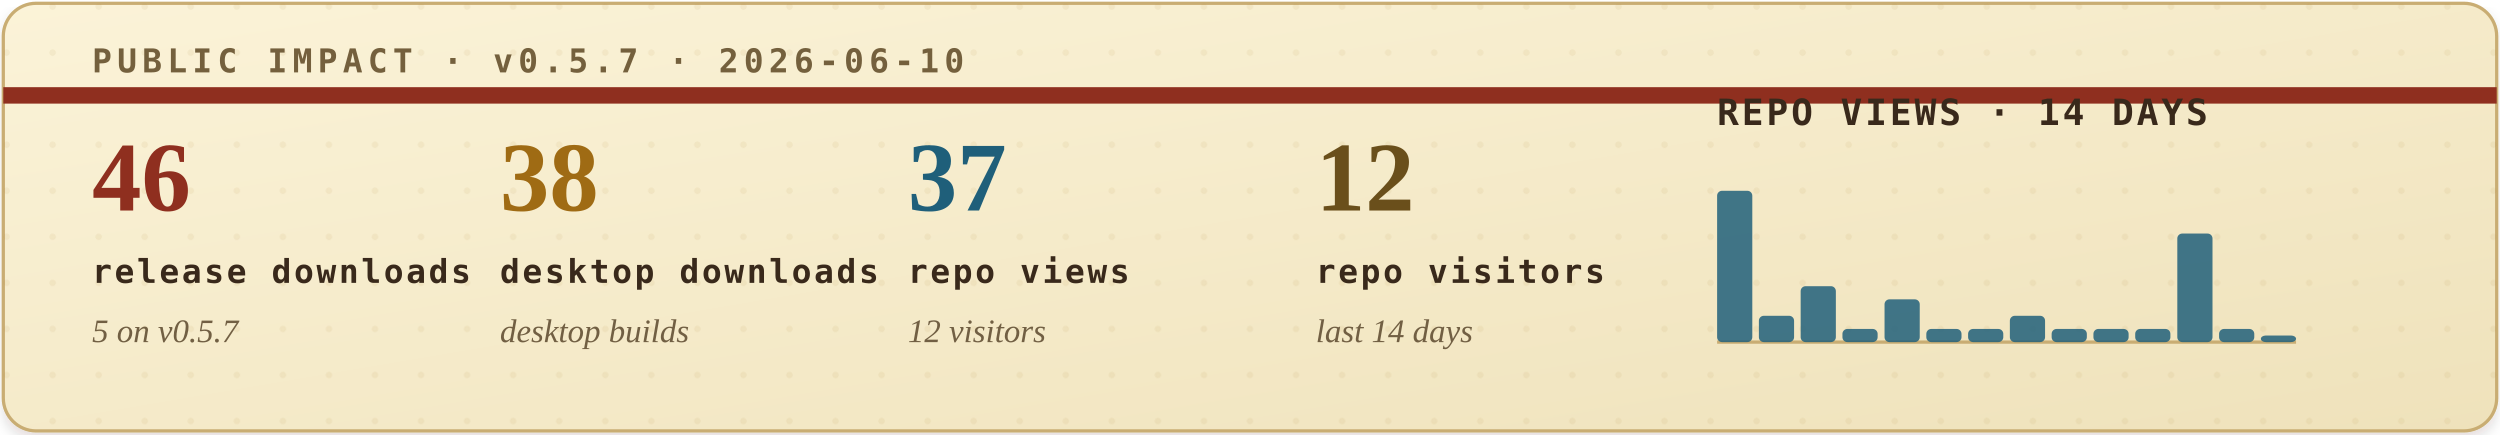
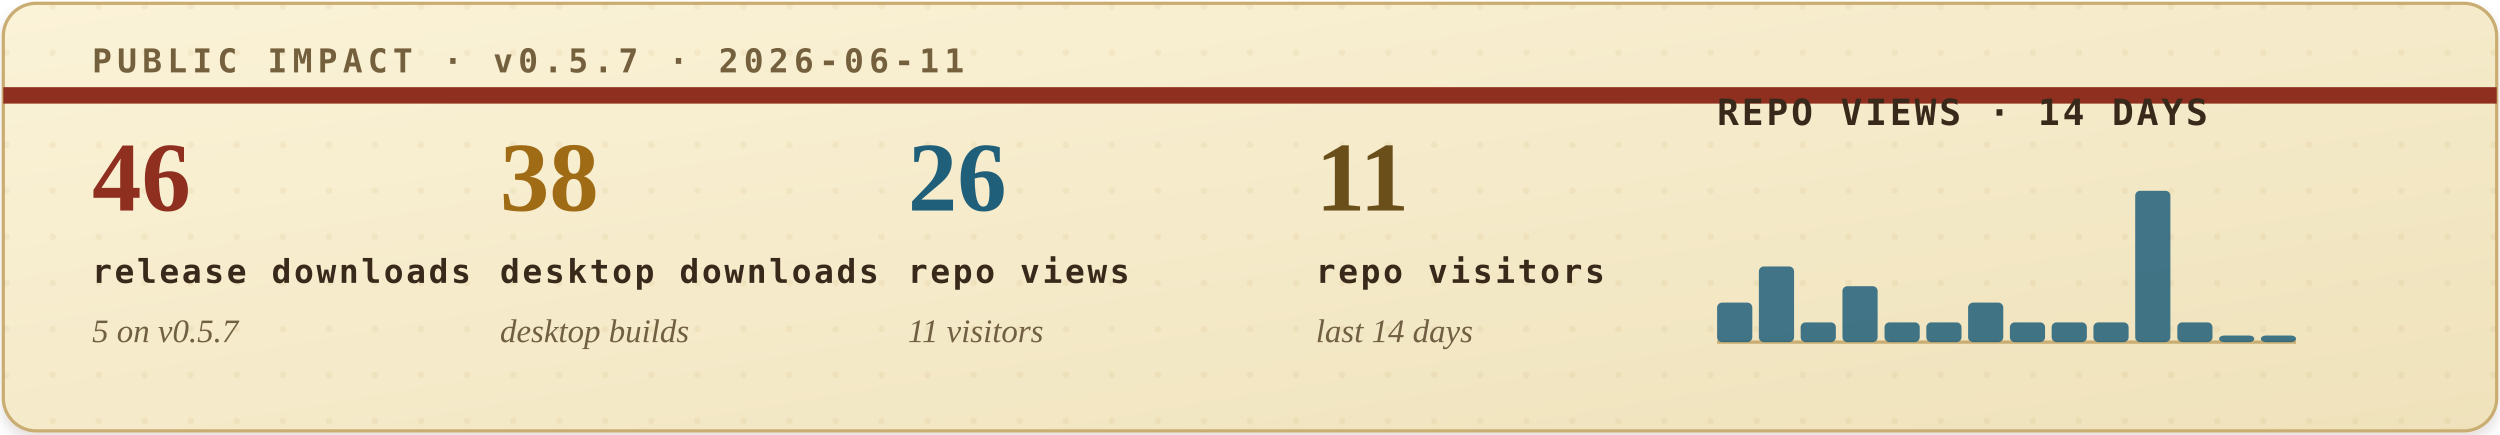
<svg xmlns="http://www.w3.org/2000/svg" width="760" height="132" viewBox="0 0 760 132" role="img" aria-labelledby="title desc">
  <defs>
    <filter id="soft-shadow" x="-4%" y="-12%" width="108%" height="130%">
      <feDropShadow dx="0" dy="2" stdDeviation="2" flood-color="#2b1c10" flood-opacity="0.14" />
    </filter>
    <linearGradient id="paper" x1="0" x2="1" y1="0" y2="1">
      <stop offset="0" stop-color="#fbf3d8" />
      <stop offset="1" stop-color="#efe2bb" />
    </linearGradient>
    <pattern id="dot-grid" width="14" height="14" patternUnits="userSpaceOnUse">
      <circle cx="2" cy="2" r="1" fill="#b08b43" opacity="0.22" />
    </pattern>
    <style>
      .eyebrow { font: 700 10px ui-monospace, SFMono-Regular, Menlo, Consolas, monospace; letter-spacing: .16em; }
      .metric-value { font: 700 30px Georgia, "Times New Roman", serif; }
      .metric-label { font: 700 10px ui-monospace, SFMono-Regular, Menlo, Consolas, monospace; letter-spacing: .08em; fill: #39291b; }
      .metric-sub { font: italic 10px Georgia, "Times New Roman", serif; fill: #715f43; }
      .chart-title { font: 700 11px ui-monospace, SFMono-Regular, Menlo, Consolas, monospace; letter-spacing: .08em; fill: #39291b; }
      .chart-note { font: italic 10px Georgia, "Times New Roman", serif; fill: #715f43; }
    </style>
  </defs>
  <rect x="1" y="1" width="758" height="130" rx="10" fill="url(#paper)" stroke="#c9ad73" filter="url(#soft-shadow)" />
  <rect x="1" y="1" width="758" height="130" rx="10" fill="url(#dot-grid)" opacity="0.42" />
  <path d="M1 29H759" stroke="#8f2f1f" stroke-width="5" />
-   <text class="eyebrow" x="28" y="22" fill="#74603d">PUBLIC IMPACT · v0.5.7 · 2026-06-10</text>
+   <text class="eyebrow" x="28" y="22" fill="#74603d">PUBLIC IMPACT · v0.5.7 · 2026-06-11</text>
  <g transform="translate(28, 64)">
    <text class="metric-value" x="0" y="0" fill="#8f2f1f">46</text>
    <text class="metric-label" x="0" y="22">release downloads</text>
    <text class="metric-sub" x="0" y="40">5 on v0.5.7</text>
  </g>
  <g transform="translate(152, 64)">
    <text class="metric-value" x="0" y="0" fill="#9f6b14">38</text>
    <text class="metric-label" x="0" y="22">desktop downloads</text>
    <text class="metric-sub" x="0" y="40">desktop builds</text>
  </g>
  <g transform="translate(276, 64)">
-     <text class="metric-value" x="0" y="0" fill="#1f5f7a">37</text>
+     <text class="metric-value" x="0" y="0" fill="#1f5f7a">26</text>
    <text class="metric-label" x="0" y="22">repo views</text>
-     <text class="metric-sub" x="0" y="40">12 visitors</text>
+     <text class="metric-sub" x="0" y="40">11 visitors</text>
  </g>
  <g transform="translate(400, 64)">
-     <text class="metric-value" x="0" y="0" fill="#6a4f1b">12</text>
+     <text class="metric-value" x="0" y="0" fill="#6a4f1b">11</text>
    <text class="metric-label" x="0" y="22">repo visitors</text>
    <text class="metric-sub" x="0" y="40">last 14 days</text>
  </g>
  <g transform="translate(522, 38)">
    <text class="chart-title" x="0" y="0">REPO VIEWS · 14 DAYS</text>
    <line x1="0" y1="66" x2="176" y2="66" stroke="#c9ad73" stroke-width="1" />
    <g>
-       <rect x="0.0" y="20" width="10.7" height="46" rx="1.5" fill="#1f5f7a" opacity="0.84" />
-       <rect x="12.7" y="58" width="10.7" height="8" rx="1.5" fill="#1f5f7a" opacity="0.84" />
-       <rect x="25.4" y="49" width="10.7" height="17" rx="1.5" fill="#1f5f7a" opacity="0.84" />
-       <rect x="38.1" y="62" width="10.7" height="4" rx="1.5" fill="#1f5f7a" opacity="0.84" />
-       <rect x="50.9" y="53" width="10.7" height="13" rx="1.5" fill="#1f5f7a" opacity="0.84" />
-       <rect x="63.6" y="62" width="10.7" height="4" rx="1.5" fill="#1f5f7a" opacity="0.84" />
-       <rect x="76.3" y="62" width="10.7" height="4" rx="1.5" fill="#1f5f7a" opacity="0.84" />
-       <rect x="89.0" y="58" width="10.7" height="8" rx="1.5" fill="#1f5f7a" opacity="0.84" />
-       <rect x="101.7" y="62" width="10.7" height="4" rx="1.5" fill="#1f5f7a" opacity="0.84" />
-       <rect x="114.4" y="62" width="10.7" height="4" rx="1.5" fill="#1f5f7a" opacity="0.84" />
-       <rect x="127.1" y="62" width="10.7" height="4" rx="1.5" fill="#1f5f7a" opacity="0.84" />
-       <rect x="139.9" y="33" width="10.7" height="33" rx="1.5" fill="#1f5f7a" opacity="0.84" />
-       <rect x="152.6" y="62" width="10.7" height="4" rx="1.5" fill="#1f5f7a" opacity="0.84" />
+       <rect x="0.0" y="54" width="10.7" height="12" rx="1.5" fill="#1f5f7a" opacity="0.84" />
+       <rect x="12.7" y="43" width="10.7" height="23" rx="1.5" fill="#1f5f7a" opacity="0.84" />
+       <rect x="25.4" y="60" width="10.7" height="6" rx="1.5" fill="#1f5f7a" opacity="0.84" />
+       <rect x="38.1" y="49" width="10.7" height="17" rx="1.5" fill="#1f5f7a" opacity="0.84" />
+       <rect x="50.9" y="60" width="10.7" height="6" rx="1.5" fill="#1f5f7a" opacity="0.84" />
+       <rect x="63.6" y="60" width="10.7" height="6" rx="1.5" fill="#1f5f7a" opacity="0.84" />
+       <rect x="76.3" y="54" width="10.7" height="12" rx="1.5" fill="#1f5f7a" opacity="0.84" />
+       <rect x="89.0" y="60" width="10.7" height="6" rx="1.5" fill="#1f5f7a" opacity="0.84" />
+       <rect x="101.7" y="60" width="10.7" height="6" rx="1.5" fill="#1f5f7a" opacity="0.84" />
+       <rect x="114.4" y="60" width="10.7" height="6" rx="1.5" fill="#1f5f7a" opacity="0.84" />
+       <rect x="127.1" y="20" width="10.7" height="46" rx="1.5" fill="#1f5f7a" opacity="0.84" />
+       <rect x="139.9" y="60" width="10.7" height="6" rx="1.5" fill="#1f5f7a" opacity="0.84" />
+       <rect x="152.6" y="64" width="10.7" height="2" rx="1.5" fill="#1f5f7a" opacity="0.84" />
      <rect x="165.3" y="64" width="10.7" height="2" rx="1.5" fill="#1f5f7a" opacity="0.84" />
    </g>
  </g>
</svg>
